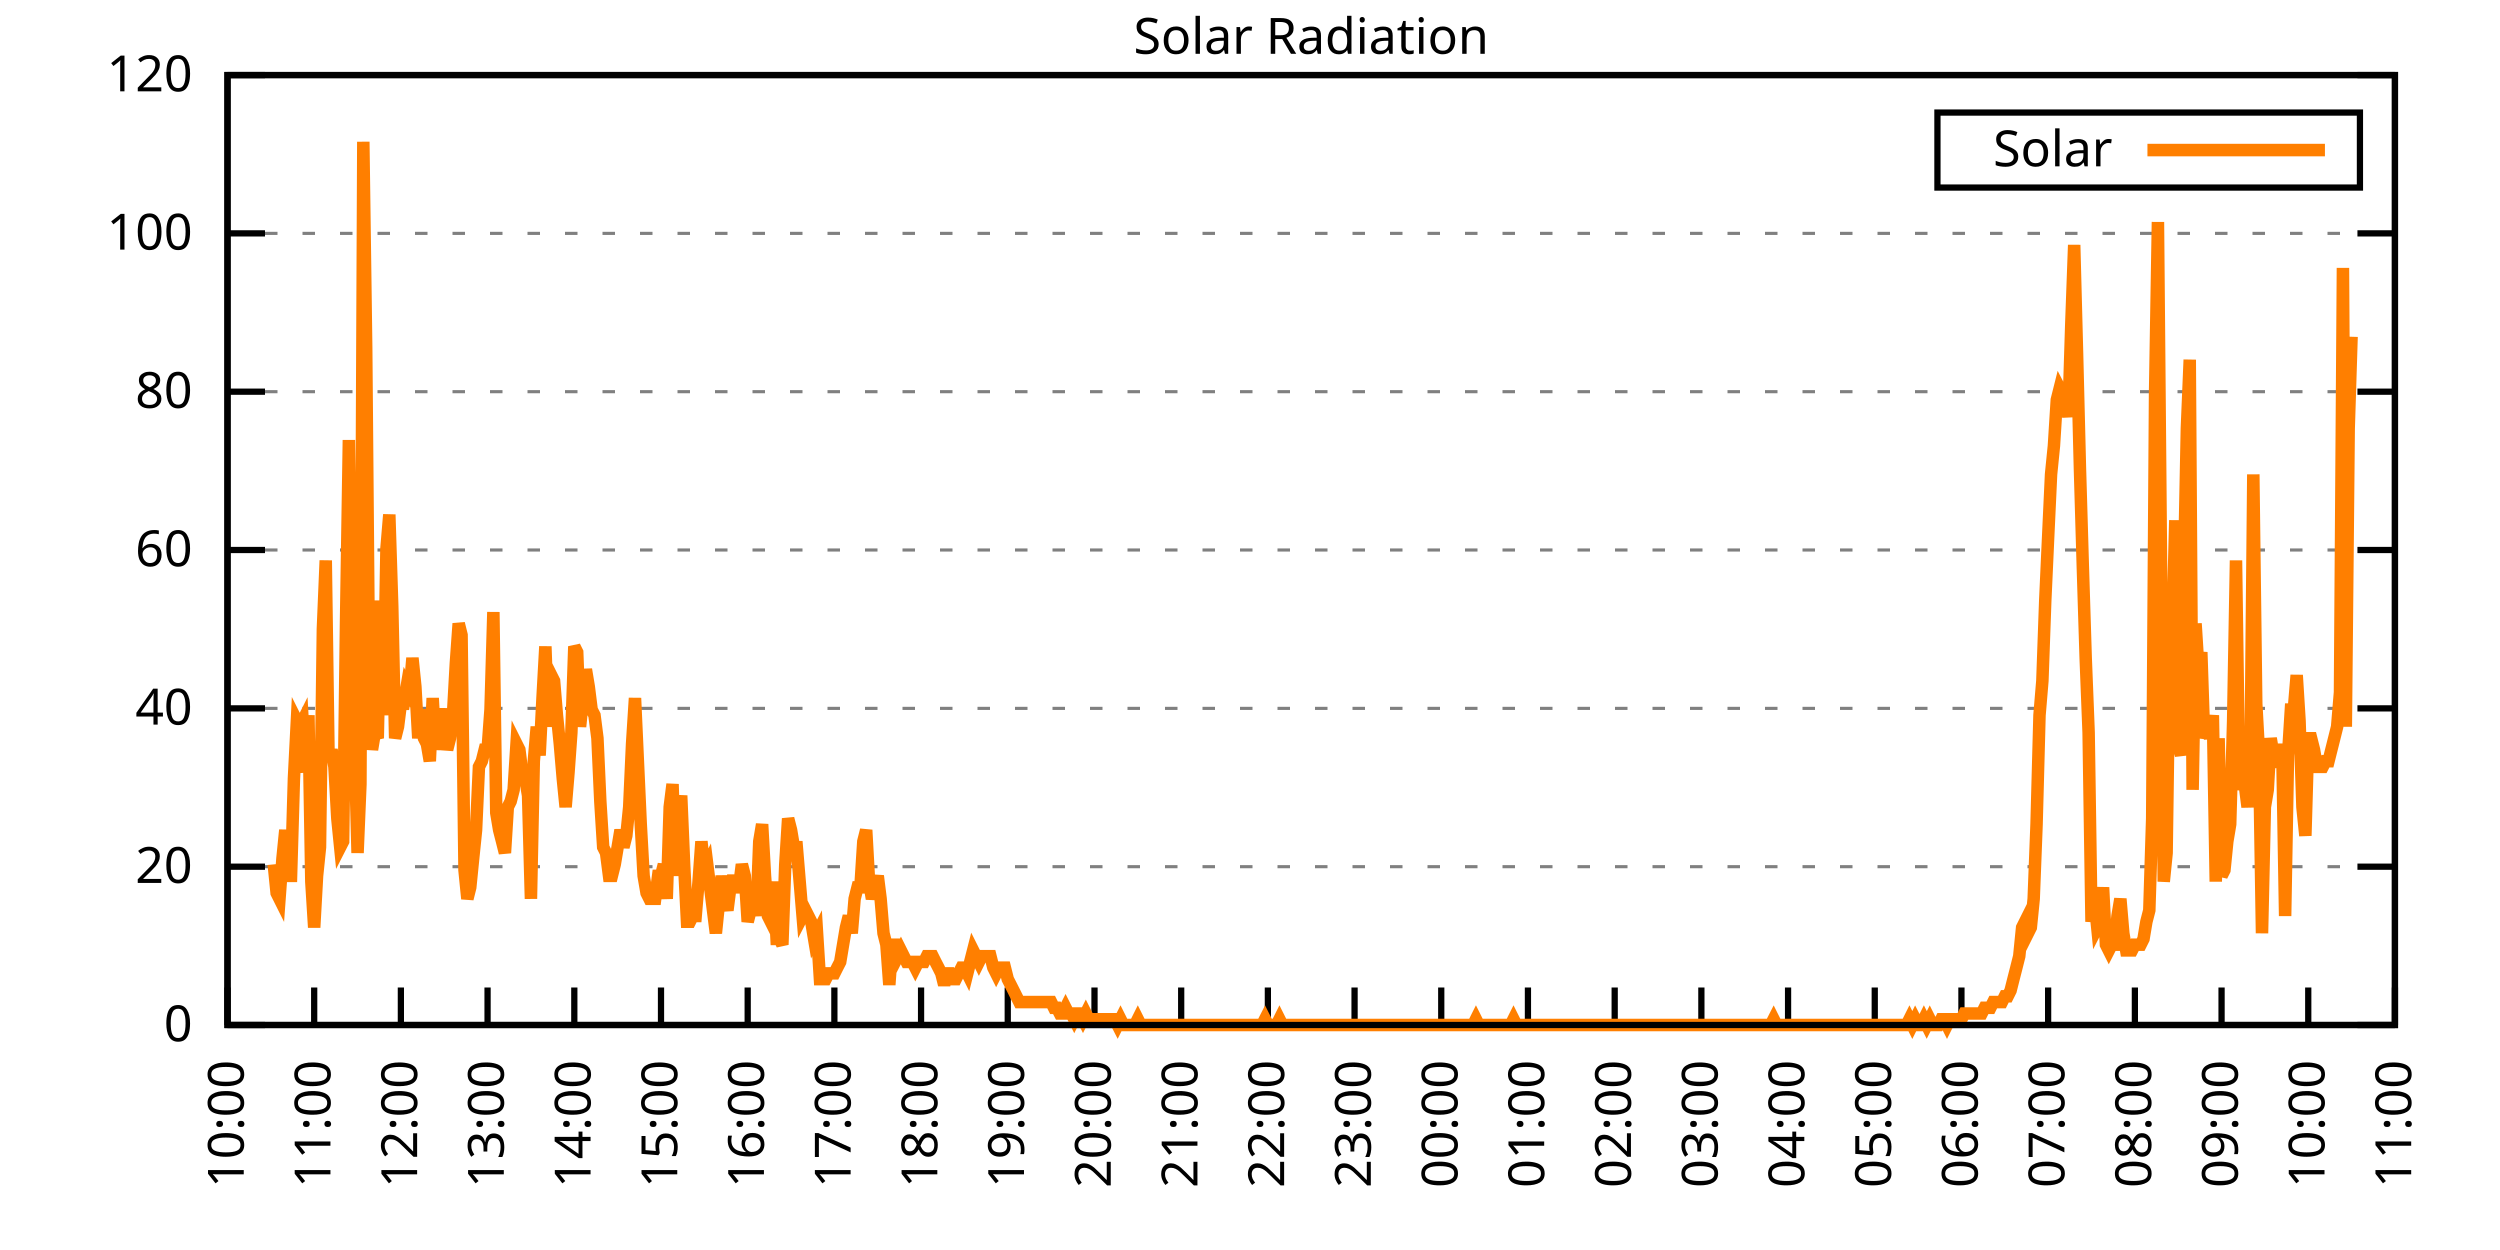
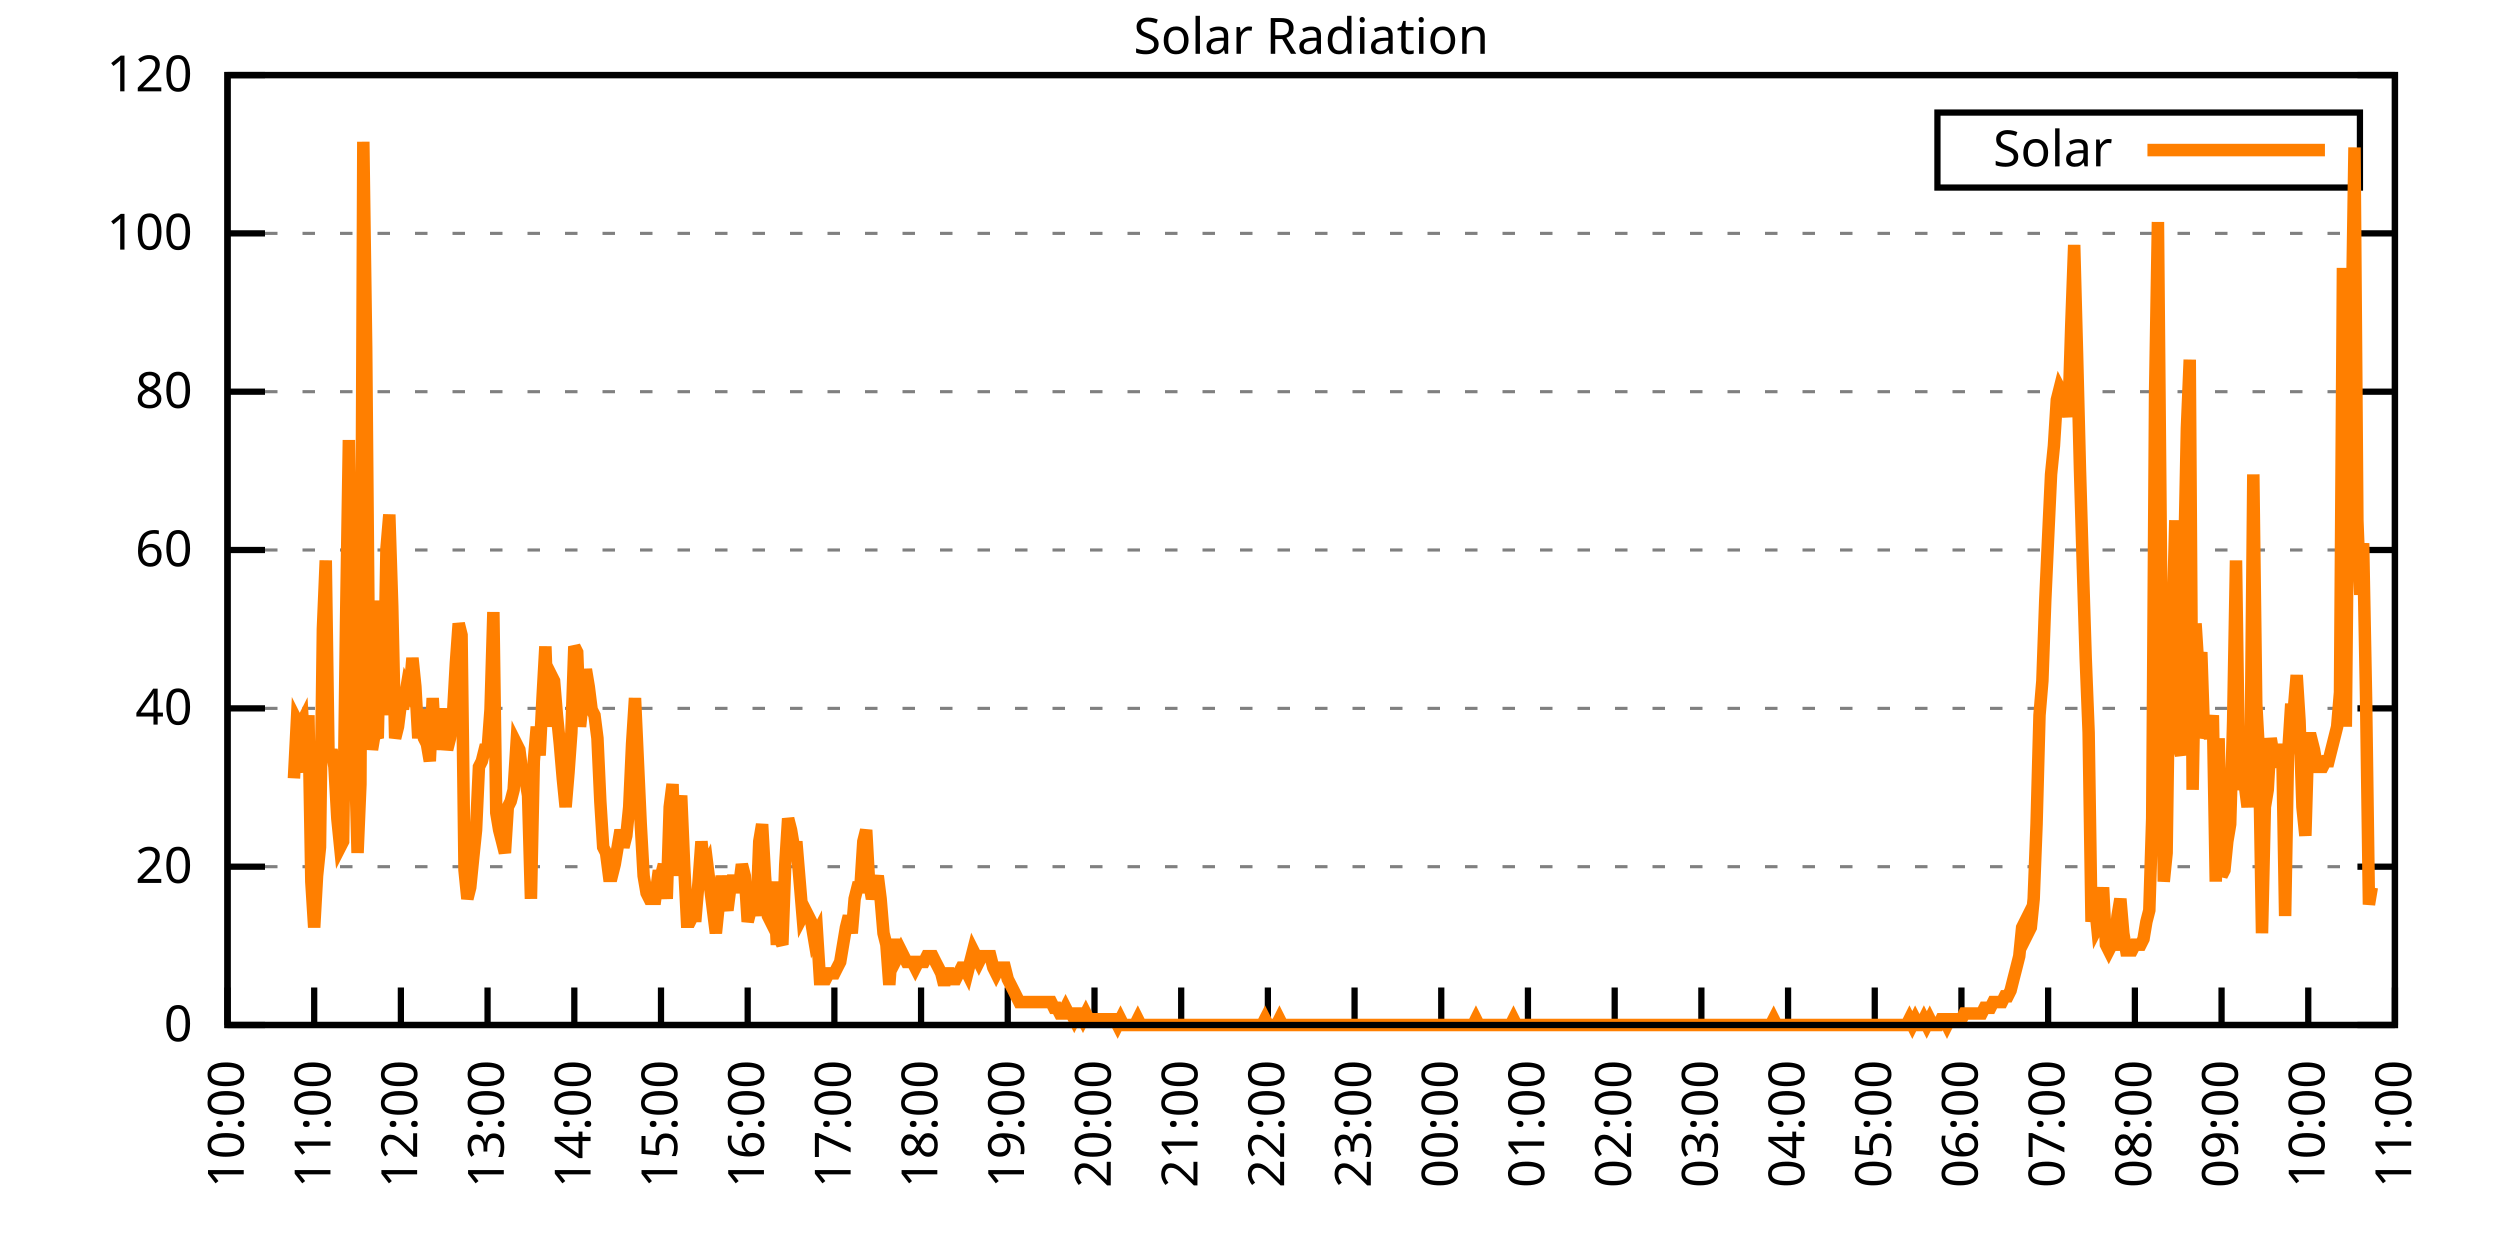
<svg xmlns="http://www.w3.org/2000/svg" xmlns:xlink="http://www.w3.org/1999/xlink" width="400" height="200" viewBox="0 0 400 200">
  <g id="gnuplot_canvas">
    <rect x="0" y="0" width="400" height="200" fill="none" />
    <defs>
      <circle id="gpDot" r="0.5" stroke-width="0.5" stroke="currentColor" />
      <path id="gpPt0" stroke-width="0.333" stroke="currentColor" d="M-1,0 h2 M0,-1 v2" />
      <path id="gpPt1" stroke-width="0.333" stroke="currentColor" d="M-1,-1 L1,1 M1,-1 L-1,1" />
      <path id="gpPt2" stroke-width="0.333" stroke="currentColor" d="M-1,0 L1,0 M0,-1 L0,1 M-1,-1 L1,1 M-1,1 L1,-1" />
      <rect id="gpPt3" stroke-width="0.333" stroke="currentColor" x="-1" y="-1" width="2" height="2" />
      <rect id="gpPt4" stroke-width="0.333" stroke="currentColor" fill="currentColor" x="-1" y="-1" width="2" height="2" />
      <circle id="gpPt5" stroke-width="0.333" stroke="currentColor" cx="0" cy="0" r="1" />
      <use xlink:href="#gpPt5" id="gpPt6" fill="currentColor" stroke="none" />
      <path id="gpPt7" stroke-width="0.333" stroke="currentColor" d="M0,-1.33 L-1.33,0.67 L1.33,0.67 z" />
      <use xlink:href="#gpPt7" id="gpPt8" fill="currentColor" stroke="none" />
      <use xlink:href="#gpPt7" id="gpPt9" stroke="currentColor" transform="rotate(180)" />
      <use xlink:href="#gpPt9" id="gpPt10" fill="currentColor" stroke="none" />
      <use xlink:href="#gpPt3" id="gpPt11" stroke="currentColor" transform="rotate(45)" />
      <use xlink:href="#gpPt11" id="gpPt12" fill="currentColor" stroke="none" />
      <path id="gpPt13" stroke-width="0.333" stroke="currentColor" d="M0,1.330 L1.265,0.411 L0.782,-1.067 L-0.782,-1.076 L-1.265,0.411 z" />
      <use xlink:href="#gpPt13" id="gpPt14" fill="currentColor" stroke="none" />
      <filter id="textbox" filterUnits="objectBoundingBox" x="0" y="0" height="1" width="1">
        <feFlood flood-color="white" flood-opacity="1" result="bgnd" />
        <feComposite in="SourceGraphic" in2="bgnd" operator="atop" />
      </filter>
      <filter id="greybox" filterUnits="objectBoundingBox" x="0" y="0" height="1" width="1">
        <feFlood flood-color="lightgrey" flood-opacity="1" result="grey" />
        <feComposite in="SourceGraphic" in2="grey" operator="atop" />
      </filter>
    </defs>
    <g fill="none" color="white" stroke="currentColor" stroke-width="1.00" stroke-linecap="butt" stroke-linejoin="miter">
</g>
    <g fill="none" color="black" stroke="currentColor" stroke-width="1.00" stroke-linecap="butt" stroke-linejoin="miter">
      <g stroke="none" shape-rendering="crispEdges">
        <polygon fill="rgb(255, 255, 255)" points="36.40,164.00 383.18,164.00 383.18,12.02 36.40,12.02 " />
      </g>
    </g>
    <g fill="none" color="black" stroke="currentColor" stroke-width="1.00" stroke-linecap="butt" stroke-linejoin="miter">
</g>
    <g fill="none" color="black" stroke="black" stroke-width="0.50" stroke-linecap="butt" stroke-linejoin="miter">
</g>
    <g fill="none" color="gray" stroke="currentColor" stroke-width="0.50" stroke-linecap="butt" stroke-linejoin="miter">
      <path stroke="gray" stroke-dasharray="2,4" class="gridline" d="M36.40,164.00 L383.19,164.00  " />
    </g>
    <g fill="none" color="gray" stroke="gray" stroke-width="1.00" stroke-linecap="butt" stroke-linejoin="miter">
</g>
    <g fill="none" color="black" stroke="currentColor" stroke-width="1.00" stroke-linecap="butt" stroke-linejoin="miter">
      <path stroke="black" d="M36.40,164.00 L42.40,164.00 M383.19,164.00 L377.19,164.00  " />
      <g transform="translate(30.80,166.60)" stroke="none" fill="black" font-family="Sans" font-size="8.00" text-anchor="end">
        <text>
          <tspan font-family="Sans"> 0</tspan>
        </text>
      </g>
    </g>
    <g fill="none" color="black" stroke="currentColor" stroke-width="1.00" stroke-linecap="butt" stroke-linejoin="miter">
</g>
    <g fill="none" color="black" stroke="black" stroke-width="0.50" stroke-linecap="butt" stroke-linejoin="miter">
</g>
    <g fill="none" color="gray" stroke="currentColor" stroke-width="0.50" stroke-linecap="butt" stroke-linejoin="miter">
      <path stroke="gray" stroke-dasharray="2,4" class="gridline" d="M36.40,138.67 L383.19,138.67  " />
    </g>
    <g fill="none" color="gray" stroke="gray" stroke-width="1.00" stroke-linecap="butt" stroke-linejoin="miter">
</g>
    <g fill="none" color="black" stroke="currentColor" stroke-width="1.00" stroke-linecap="butt" stroke-linejoin="miter">
      <path stroke="black" d="M36.40,138.67 L42.40,138.67 M383.19,138.67 L377.19,138.67  " />
      <g transform="translate(30.80,141.27)" stroke="none" fill="black" font-family="Sans" font-size="8.00" text-anchor="end">
        <text>
          <tspan font-family="Sans"> 20</tspan>
        </text>
      </g>
    </g>
    <g fill="none" color="black" stroke="currentColor" stroke-width="1.00" stroke-linecap="butt" stroke-linejoin="miter">
</g>
    <g fill="none" color="black" stroke="black" stroke-width="0.50" stroke-linecap="butt" stroke-linejoin="miter">
</g>
    <g fill="none" color="gray" stroke="currentColor" stroke-width="0.50" stroke-linecap="butt" stroke-linejoin="miter">
      <path stroke="gray" stroke-dasharray="2,4" class="gridline" d="M36.40,113.34 L383.19,113.34  " />
    </g>
    <g fill="none" color="gray" stroke="gray" stroke-width="1.00" stroke-linecap="butt" stroke-linejoin="miter">
</g>
    <g fill="none" color="black" stroke="currentColor" stroke-width="1.00" stroke-linecap="butt" stroke-linejoin="miter">
      <path stroke="black" d="M36.40,113.34 L42.40,113.34 M383.19,113.34 L377.19,113.34  " />
      <g transform="translate(30.80,115.94)" stroke="none" fill="black" font-family="Sans" font-size="8.00" text-anchor="end">
        <text>
          <tspan font-family="Sans"> 40</tspan>
        </text>
      </g>
    </g>
    <g fill="none" color="black" stroke="currentColor" stroke-width="1.00" stroke-linecap="butt" stroke-linejoin="miter">
</g>
    <g fill="none" color="black" stroke="black" stroke-width="0.50" stroke-linecap="butt" stroke-linejoin="miter">
</g>
    <g fill="none" color="gray" stroke="currentColor" stroke-width="0.50" stroke-linecap="butt" stroke-linejoin="miter">
      <path stroke="gray" stroke-dasharray="2,4" class="gridline" d="M36.40,88.00 L383.19,88.00  " />
    </g>
    <g fill="none" color="gray" stroke="gray" stroke-width="1.00" stroke-linecap="butt" stroke-linejoin="miter">
</g>
    <g fill="none" color="black" stroke="currentColor" stroke-width="1.00" stroke-linecap="butt" stroke-linejoin="miter">
      <path stroke="black" d="M36.40,88.00 L42.40,88.00 M383.19,88.00 L377.19,88.00  " />
      <g transform="translate(30.80,90.60)" stroke="none" fill="black" font-family="Sans" font-size="8.00" text-anchor="end">
        <text>
          <tspan font-family="Sans"> 60</tspan>
        </text>
      </g>
    </g>
    <g fill="none" color="black" stroke="currentColor" stroke-width="1.00" stroke-linecap="butt" stroke-linejoin="miter">
</g>
    <g fill="none" color="black" stroke="black" stroke-width="0.50" stroke-linecap="butt" stroke-linejoin="miter">
</g>
    <g fill="none" color="gray" stroke="currentColor" stroke-width="0.50" stroke-linecap="butt" stroke-linejoin="miter">
      <path stroke="gray" stroke-dasharray="2,4" class="gridline" d="M36.40,62.67 L383.19,62.67  " />
    </g>
    <g fill="none" color="gray" stroke="gray" stroke-width="1.00" stroke-linecap="butt" stroke-linejoin="miter">
</g>
    <g fill="none" color="black" stroke="currentColor" stroke-width="1.00" stroke-linecap="butt" stroke-linejoin="miter">
      <path stroke="black" d="M36.40,62.67 L42.40,62.67 M383.19,62.67 L377.19,62.67  " />
      <g transform="translate(30.80,65.27)" stroke="none" fill="black" font-family="Sans" font-size="8.00" text-anchor="end">
        <text>
          <tspan font-family="Sans"> 80</tspan>
        </text>
      </g>
    </g>
    <g fill="none" color="black" stroke="currentColor" stroke-width="1.00" stroke-linecap="butt" stroke-linejoin="miter">
</g>
    <g fill="none" color="black" stroke="black" stroke-width="0.50" stroke-linecap="butt" stroke-linejoin="miter">
</g>
    <g fill="none" color="gray" stroke="currentColor" stroke-width="0.50" stroke-linecap="butt" stroke-linejoin="miter">
      <path stroke="gray" stroke-dasharray="2,4" class="gridline" d="M36.40,37.34 L383.19,37.34  " />
    </g>
    <g fill="none" color="gray" stroke="gray" stroke-width="1.00" stroke-linecap="butt" stroke-linejoin="miter">
</g>
    <g fill="none" color="black" stroke="currentColor" stroke-width="1.00" stroke-linecap="butt" stroke-linejoin="miter">
      <path stroke="black" d="M36.40,37.34 L42.40,37.34 M383.19,37.34 L377.19,37.34  " />
      <g transform="translate(30.80,39.94)" stroke="none" fill="black" font-family="Sans" font-size="8.00" text-anchor="end">
        <text>
          <tspan font-family="Sans"> 100</tspan>
        </text>
      </g>
    </g>
    <g fill="none" color="black" stroke="currentColor" stroke-width="1.00" stroke-linecap="butt" stroke-linejoin="miter">
</g>
    <g fill="none" color="black" stroke="black" stroke-width="0.50" stroke-linecap="butt" stroke-linejoin="miter">
</g>
    <g fill="none" color="gray" stroke="currentColor" stroke-width="0.50" stroke-linecap="butt" stroke-linejoin="miter">
      <path stroke="gray" stroke-dasharray="2,4" class="gridline" d="M36.40,12.01 L383.19,12.01  " />
    </g>
    <g fill="none" color="gray" stroke="gray" stroke-width="1.00" stroke-linecap="butt" stroke-linejoin="miter">
</g>
    <g fill="none" color="black" stroke="currentColor" stroke-width="1.00" stroke-linecap="butt" stroke-linejoin="miter">
      <path stroke="black" d="M36.40,12.01 L42.40,12.01 M383.19,12.01 L377.19,12.01  " />
      <g transform="translate(30.80,14.61)" stroke="none" fill="black" font-family="Sans" font-size="8.00" text-anchor="end">
        <text>
          <tspan font-family="Sans"> 120</tspan>
        </text>
      </g>
    </g>
    <g fill="none" color="black" stroke="currentColor" stroke-width="1.00" stroke-linecap="butt" stroke-linejoin="miter">
      <path stroke="black" d="M36.40,164.00 L36.40,158.00  " />
      <g transform="translate(39.00,169.60) rotate(270.00)" stroke="none" fill="black" font-family="Sans" font-size="8.00" text-anchor="end">
        <text>
          <tspan font-family="Sans">10:00</tspan>
        </text>
      </g>
    </g>
    <g fill="none" color="black" stroke="currentColor" stroke-width="1.00" stroke-linecap="butt" stroke-linejoin="miter">
      <path stroke="black" d="M50.27,164.00 L50.27,158.00  " />
      <g transform="translate(52.87,169.60) rotate(270.00)" stroke="none" fill="black" font-family="Sans" font-size="8.00" text-anchor="end">
        <text>
          <tspan font-family="Sans">11:00</tspan>
        </text>
      </g>
    </g>
    <g fill="none" color="black" stroke="currentColor" stroke-width="1.00" stroke-linecap="butt" stroke-linejoin="miter">
      <path stroke="black" d="M64.14,164.00 L64.14,158.00  " />
      <g transform="translate(66.74,169.60) rotate(270.00)" stroke="none" fill="black" font-family="Sans" font-size="8.00" text-anchor="end">
        <text>
          <tspan font-family="Sans">12:00</tspan>
        </text>
      </g>
    </g>
    <g fill="none" color="black" stroke="currentColor" stroke-width="1.00" stroke-linecap="butt" stroke-linejoin="miter">
      <path stroke="black" d="M78.01,164.00 L78.01,158.00  " />
      <g transform="translate(80.61,169.60) rotate(270.00)" stroke="none" fill="black" font-family="Sans" font-size="8.00" text-anchor="end">
        <text>
          <tspan font-family="Sans">13:00</tspan>
        </text>
      </g>
    </g>
    <g fill="none" color="black" stroke="currentColor" stroke-width="1.00" stroke-linecap="butt" stroke-linejoin="miter">
      <path stroke="black" d="M91.89,164.00 L91.89,158.00  " />
      <g transform="translate(94.49,169.60) rotate(270.00)" stroke="none" fill="black" font-family="Sans" font-size="8.00" text-anchor="end">
        <text>
          <tspan font-family="Sans">14:00</tspan>
        </text>
      </g>
    </g>
    <g fill="none" color="black" stroke="currentColor" stroke-width="1.00" stroke-linecap="butt" stroke-linejoin="miter">
      <path stroke="black" d="M105.76,164.00 L105.76,158.00  " />
      <g transform="translate(108.36,169.60) rotate(270.00)" stroke="none" fill="black" font-family="Sans" font-size="8.00" text-anchor="end">
        <text>
          <tspan font-family="Sans">15:00</tspan>
        </text>
      </g>
    </g>
    <g fill="none" color="black" stroke="currentColor" stroke-width="1.00" stroke-linecap="butt" stroke-linejoin="miter">
      <path stroke="black" d="M119.63,164.00 L119.63,158.00  " />
      <g transform="translate(122.23,169.60) rotate(270.00)" stroke="none" fill="black" font-family="Sans" font-size="8.00" text-anchor="end">
        <text>
          <tspan font-family="Sans">16:00</tspan>
        </text>
      </g>
    </g>
    <g fill="none" color="black" stroke="currentColor" stroke-width="1.00" stroke-linecap="butt" stroke-linejoin="miter">
      <path stroke="black" d="M133.50,164.00 L133.50,158.00  " />
      <g transform="translate(136.10,169.60) rotate(270.00)" stroke="none" fill="black" font-family="Sans" font-size="8.00" text-anchor="end">
        <text>
          <tspan font-family="Sans">17:00</tspan>
        </text>
      </g>
    </g>
    <g fill="none" color="black" stroke="currentColor" stroke-width="1.00" stroke-linecap="butt" stroke-linejoin="miter">
      <path stroke="black" d="M147.37,164.00 L147.37,158.00  " />
      <g transform="translate(149.97,169.60) rotate(270.00)" stroke="none" fill="black" font-family="Sans" font-size="8.00" text-anchor="end">
        <text>
          <tspan font-family="Sans">18:00</tspan>
        </text>
      </g>
    </g>
    <g fill="none" color="black" stroke="currentColor" stroke-width="1.00" stroke-linecap="butt" stroke-linejoin="miter">
      <path stroke="black" d="M161.24,164.00 L161.24,158.00  " />
      <g transform="translate(163.84,169.60) rotate(270.00)" stroke="none" fill="black" font-family="Sans" font-size="8.00" text-anchor="end">
        <text>
          <tspan font-family="Sans">19:00</tspan>
        </text>
      </g>
    </g>
    <g fill="none" color="black" stroke="currentColor" stroke-width="1.00" stroke-linecap="butt" stroke-linejoin="miter">
      <path stroke="black" d="M175.12,164.00 L175.12,158.00  " />
      <g transform="translate(177.72,169.60) rotate(270.00)" stroke="none" fill="black" font-family="Sans" font-size="8.00" text-anchor="end">
        <text>
          <tspan font-family="Sans">20:00</tspan>
        </text>
      </g>
    </g>
    <g fill="none" color="black" stroke="currentColor" stroke-width="1.00" stroke-linecap="butt" stroke-linejoin="miter">
      <path stroke="black" d="M188.99,164.00 L188.99,158.00  " />
      <g transform="translate(191.59,169.60) rotate(270.00)" stroke="none" fill="black" font-family="Sans" font-size="8.00" text-anchor="end">
        <text>
          <tspan font-family="Sans">21:00</tspan>
        </text>
      </g>
    </g>
    <g fill="none" color="black" stroke="currentColor" stroke-width="1.00" stroke-linecap="butt" stroke-linejoin="miter">
      <path stroke="black" d="M202.86,164.00 L202.86,158.00  " />
      <g transform="translate(205.46,169.60) rotate(270.00)" stroke="none" fill="black" font-family="Sans" font-size="8.00" text-anchor="end">
        <text>
          <tspan font-family="Sans">22:00</tspan>
        </text>
      </g>
    </g>
    <g fill="none" color="black" stroke="currentColor" stroke-width="1.00" stroke-linecap="butt" stroke-linejoin="miter">
      <path stroke="black" d="M216.73,164.00 L216.73,158.00  " />
      <g transform="translate(219.33,169.60) rotate(270.00)" stroke="none" fill="black" font-family="Sans" font-size="8.00" text-anchor="end">
        <text>
          <tspan font-family="Sans">23:00</tspan>
        </text>
      </g>
    </g>
    <g fill="none" color="black" stroke="currentColor" stroke-width="1.00" stroke-linecap="butt" stroke-linejoin="miter">
      <path stroke="black" d="M230.60,164.00 L230.60,158.00  " />
      <g transform="translate(233.20,169.60) rotate(270.00)" stroke="none" fill="black" font-family="Sans" font-size="8.00" text-anchor="end">
        <text>
          <tspan font-family="Sans">00:00</tspan>
        </text>
      </g>
    </g>
    <g fill="none" color="black" stroke="currentColor" stroke-width="1.00" stroke-linecap="butt" stroke-linejoin="miter">
      <path stroke="black" d="M244.47,164.00 L244.47,158.00  " />
      <g transform="translate(247.07,169.60) rotate(270.00)" stroke="none" fill="black" font-family="Sans" font-size="8.00" text-anchor="end">
        <text>
          <tspan font-family="Sans">01:00</tspan>
        </text>
      </g>
    </g>
    <g fill="none" color="black" stroke="currentColor" stroke-width="1.00" stroke-linecap="butt" stroke-linejoin="miter">
      <path stroke="black" d="M258.35,164.00 L258.35,158.00  " />
      <g transform="translate(260.95,169.60) rotate(270.00)" stroke="none" fill="black" font-family="Sans" font-size="8.00" text-anchor="end">
        <text>
          <tspan font-family="Sans">02:00</tspan>
        </text>
      </g>
    </g>
    <g fill="none" color="black" stroke="currentColor" stroke-width="1.00" stroke-linecap="butt" stroke-linejoin="miter">
      <path stroke="black" d="M272.22,164.00 L272.22,158.00  " />
      <g transform="translate(274.82,169.60) rotate(270.00)" stroke="none" fill="black" font-family="Sans" font-size="8.00" text-anchor="end">
        <text>
          <tspan font-family="Sans">03:00</tspan>
        </text>
      </g>
    </g>
    <g fill="none" color="black" stroke="currentColor" stroke-width="1.00" stroke-linecap="butt" stroke-linejoin="miter">
      <path stroke="black" d="M286.09,164.00 L286.09,158.00  " />
      <g transform="translate(288.69,169.60) rotate(270.00)" stroke="none" fill="black" font-family="Sans" font-size="8.00" text-anchor="end">
        <text>
          <tspan font-family="Sans">04:00</tspan>
        </text>
      </g>
    </g>
    <g fill="none" color="black" stroke="currentColor" stroke-width="1.00" stroke-linecap="butt" stroke-linejoin="miter">
      <path stroke="black" d="M299.96,164.00 L299.96,158.00  " />
      <g transform="translate(302.56,169.60) rotate(270.00)" stroke="none" fill="black" font-family="Sans" font-size="8.00" text-anchor="end">
        <text>
          <tspan font-family="Sans">05:00</tspan>
        </text>
      </g>
    </g>
    <g fill="none" color="black" stroke="currentColor" stroke-width="1.00" stroke-linecap="butt" stroke-linejoin="miter">
      <path stroke="black" d="M313.83,164.00 L313.83,158.00  " />
      <g transform="translate(316.43,169.60) rotate(270.00)" stroke="none" fill="black" font-family="Sans" font-size="8.00" text-anchor="end">
        <text>
          <tspan font-family="Sans">06:00</tspan>
        </text>
      </g>
    </g>
    <g fill="none" color="black" stroke="currentColor" stroke-width="1.00" stroke-linecap="butt" stroke-linejoin="miter">
      <path stroke="black" d="M327.70,164.00 L327.70,158.00  " />
      <g transform="translate(330.30,169.60) rotate(270.00)" stroke="none" fill="black" font-family="Sans" font-size="8.00" text-anchor="end">
        <text>
          <tspan font-family="Sans">07:00</tspan>
        </text>
      </g>
    </g>
    <g fill="none" color="black" stroke="currentColor" stroke-width="1.00" stroke-linecap="butt" stroke-linejoin="miter">
      <path stroke="black" d="M341.58,164.00 L341.58,158.00  " />
      <g transform="translate(344.18,169.60) rotate(270.00)" stroke="none" fill="black" font-family="Sans" font-size="8.00" text-anchor="end">
        <text>
          <tspan font-family="Sans">08:00</tspan>
        </text>
      </g>
    </g>
    <g fill="none" color="black" stroke="currentColor" stroke-width="1.00" stroke-linecap="butt" stroke-linejoin="miter">
      <path stroke="black" d="M355.45,164.00 L355.45,158.00  " />
      <g transform="translate(358.05,169.60) rotate(270.00)" stroke="none" fill="black" font-family="Sans" font-size="8.00" text-anchor="end">
        <text>
          <tspan font-family="Sans">09:00</tspan>
        </text>
      </g>
    </g>
    <g fill="none" color="black" stroke="currentColor" stroke-width="1.00" stroke-linecap="butt" stroke-linejoin="miter">
      <path stroke="black" d="M369.32,164.00 L369.32,158.00  " />
      <g transform="translate(371.92,169.60) rotate(270.00)" stroke="none" fill="black" font-family="Sans" font-size="8.00" text-anchor="end">
        <text>
          <tspan font-family="Sans">10:00</tspan>
        </text>
      </g>
    </g>
    <g fill="none" color="black" stroke="currentColor" stroke-width="1.00" stroke-linecap="butt" stroke-linejoin="miter">
      <path stroke="black" d="M383.19,164.00 L383.19,158.00  " />
      <g transform="translate(385.79,169.60) rotate(270.00)" stroke="none" fill="black" font-family="Sans" font-size="8.00" text-anchor="end">
        <text>
          <tspan font-family="Sans">11:00</tspan>
        </text>
      </g>
    </g>
    <g fill="none" color="black" stroke="currentColor" stroke-width="1.00" stroke-linecap="butt" stroke-linejoin="miter">
</g>
    <g fill="none" color="black" stroke="currentColor" stroke-width="1.00" stroke-linecap="butt" stroke-linejoin="miter">
      <path stroke="black" d="M36.40,12.01 L36.40,164.00 L383.19,164.00 L383.19,12.01 L36.40,12.01 Z  " />
    </g>
    <g fill="none" color="black" stroke="currentColor" stroke-width="1.00" stroke-linecap="butt" stroke-linejoin="miter">
</g>
    <g fill="none" color="black" stroke="currentColor" stroke-width="1.00" stroke-linecap="butt" stroke-linejoin="miter">
      <path stroke="black" d="M309.99,30.01 L309.99,18.01 L377.59,18.01 L377.59,30.01 L309.99,30.01 Z  " />
    </g>
    <g id="Solar_Radiation_plot_1">
      <g fill="none" color="white" stroke="black" stroke-width="2.00" stroke-linecap="butt" stroke-linejoin="miter">
</g>
      <g fill="none" color="black" stroke="currentColor" stroke-width="2.00" stroke-linecap="butt" stroke-linejoin="miter">
        <g transform="translate(337.99,26.61)" stroke="none" fill="black" font-family="Sans" font-size="8.00" text-anchor="end">
          <text>
            <tspan font-family="Sans">Solar</tspan>
          </text>
        </g>
      </g>
      <g fill="none" color="black" stroke="currentColor" stroke-width="2.00" stroke-linecap="butt" stroke-linejoin="miter">
-         <path stroke="rgb(255, 127,   0)" d="M343.59,24.01 L371.99,24.01 M43.80,138.30 L44.26,142.89 L44.72,143.81 L45.19,137.39 L45.65,132.80 L46.11,140.14   L46.57,140.14 L47.03,124.54 L47.50,115.36 L47.96,116.28 L48.42,115.36 L48.88,123.62 L49.35,114.44 L49.81,141.06   L50.27,148.40 L50.73,140.14 L51.20,135.55 L51.66,100.68 L52.12,89.67 L52.58,121.79 L53.05,119.95 L53.51,122.70   L53.97,130.96 L54.43,135.55 L54.90,134.63 L55.36,99.76 L55.82,70.40 L56.28,103.43 L56.75,119.03 L57.21,136.47   L57.67,125.46 L58.13,22.68 L58.59,55.71 L59.06,109.86 L59.52,119.95 L59.98,117.20 L60.44,118.12 L60.91,96.09   L61.37,114.44 L61.83,87.83 L62.29,82.33 L62.76,97.01 L63.22,118.12 L63.68,116.28 L64.14,112.61 L64.61,112.61   L65.07,109.86 L65.53,110.77 L65.99,105.27 L66.46,109.86 L66.92,118.12 L67.38,113.53 L67.84,118.12 L68.30,119.03   L68.77,121.79 L69.23,111.69 L69.69,119.95 L70.15,115.36 L70.62,113.53 L71.08,115.36 L71.54,119.95 L72.00,118.12   L72.47,114.44 L72.93,106.19 L73.39,99.76 L73.85,101.60 L74.32,139.22 L74.78,143.81 L75.24,141.98 L75.70,137.39   L76.17,132.80 L76.63,122.70 L77.09,121.79 L77.55,119.95 L78.01,119.95 L78.48,113.53 L78.94,97.93 L79.40,130.05   L79.86,132.80 L80.33,134.63 L80.79,136.47 L81.25,129.13 L81.71,128.21 L82.18,126.37 L82.64,119.03 L83.10,119.95   L83.56,123.62 L84.03,124.54 L84.49,127.29 L84.95,143.81 L85.41,121.79 L85.88,116.28 L86.34,120.87 L86.80,111.69   L87.26,103.43 L87.72,116.28 L88.19,108.02 L88.65,108.94 L89.11,114.44 L89.57,119.03 L90.04,124.54 L90.50,129.13   L90.96,123.62 L91.42,117.20 L91.89,103.43 L92.35,104.35 L92.81,116.28 L93.27,111.69 L93.74,107.10 L94.20,109.86   L94.66,113.53 L95.12,114.44 L95.59,118.12 L96.05,128.21 L96.51,135.55 L96.97,136.47 L97.44,140.14 L97.90,140.14   L98.36,138.30 L98.82,135.55 L99.28,132.80 L99.75,135.55 L100.21,133.72 L100.67,129.13 L101.13,119.03 L101.60,111.69   L102.06,121.79 L102.52,131.88 L102.98,140.14 L103.45,142.89 L103.91,143.81 L104.37,143.81 L104.83,143.81 L105.30,140.14   L105.76,140.14 L106.22,138.30 L106.68,143.81 L107.15,129.13 L107.61,125.46 L108.07,140.14 L108.53,130.96 L108.99,127.29   L109.46,138.30 L109.92,147.48 L110.38,147.48 L110.84,146.56 L111.31,146.56 L111.77,141.06 L112.23,134.63 L112.69,139.22   L113.16,138.30 L113.62,141.98 L114.08,145.65 L114.54,149.32 L115.01,144.73 L115.47,140.14 L115.93,143.81 L116.39,145.65   L116.86,141.98 L117.32,140.14 L117.78,141.98 L118.24,141.98 L118.70,138.30 L119.17,140.14 L119.63,147.48 L120.09,145.65   L120.55,141.98 L121.02,146.56 L121.48,134.63 L121.94,131.88 L122.40,140.14 L122.87,146.56 L123.33,147.48 L123.79,141.06   L124.25,150.23 L124.72,150.23 L125.18,151.15 L125.64,138.30 L126.10,130.96 L126.57,132.80 L127.03,135.55 L127.49,135.55   L127.95,141.06 L128.41,146.56 L128.88,145.65 L129.34,146.56 L129.80,147.48 L130.26,150.23 L130.73,149.32 L131.19,156.66   L131.65,156.66 L132.11,156.66 L132.58,155.74 L133.04,155.74 L133.50,155.74 L133.96,154.82 L134.43,153.91 L134.89,151.15   L135.35,148.40 L135.81,146.56 L136.28,149.32 L136.74,143.81 L137.20,141.98 L137.66,141.98 L138.13,134.63 L138.59,132.80   L139.05,141.06 L139.51,143.81 L139.97,141.98 L140.44,140.14 L140.90,143.81 L141.36,149.32 L141.82,151.15 L142.29,157.58   L142.75,151.15 L143.21,151.15 L143.67,152.99 L144.14,152.07 L144.60,152.99 L145.06,153.91 L145.52,153.91 L145.99,153.91   L146.45,154.82 L146.91,153.91 L147.37,153.91 L147.84,153.91 L148.30,152.99 L148.76,152.99 L149.22,152.99 L149.68,153.91   L150.15,154.82 L150.61,155.74 L151.07,157.58 L151.53,155.74 L152.00,155.74 L152.46,156.66 L152.92,156.66 L153.38,155.74   L153.85,154.82 L154.31,154.82 L154.77,155.74 L155.23,153.91 L155.70,152.07 L156.16,152.99 L156.62,153.91 L157.08,152.99   L157.55,152.99 L158.01,152.99 L158.47,152.99 L158.93,154.82 L159.39,155.74 L159.86,154.82 L160.32,154.82 L160.78,154.82   L161.24,156.66 L161.71,157.58 L162.17,158.49 L162.63,159.41 L163.09,160.33 L163.56,160.33 L164.02,160.33 L164.48,160.33   L164.94,160.33 L165.41,160.33 L165.87,160.33 L166.33,160.33 L166.79,160.33 L167.26,160.33 L167.72,160.33 L168.18,160.33   L168.64,161.25 L169.10,161.25 L169.57,162.16 L170.03,162.16 L170.49,161.25 L170.95,162.16 L171.42,162.16 L171.88,163.08   L172.34,162.16 L172.80,162.16 L173.27,163.08 L173.73,162.16 L174.19,163.08 L174.65,163.08 L175.12,163.08 L175.58,163.08   L176.04,163.08 L176.50,163.08 L176.97,163.08 L177.43,163.08 L177.89,163.08 L178.35,163.08 L178.82,164.00 L179.28,163.08   L179.74,164.00 L180.20,164.00 L180.66,164.00 L181.13,164.00 L181.59,164.00 L182.05,163.08 L182.51,164.00 L182.98,164.00   L183.44,164.00 L183.90,164.00 L184.36,164.00 L184.83,164.00 L185.29,164.00 L185.75,164.00 L186.21,164.00 L186.68,164.00   L187.14,164.00 L187.60,164.00 L188.06,164.00 L188.53,164.00 L188.99,164.00 L189.45,164.00 L189.91,164.00 L190.37,164.00   L190.84,164.00 L191.30,164.00 L191.76,164.00 L192.22,164.00 L192.69,164.00 L193.15,164.00 L193.61,164.00 L194.07,164.00   L194.54,164.00 L195.00,164.00 L195.46,164.00 L195.92,164.00 L196.39,164.00 L196.85,164.00 L197.31,164.00 L197.77,164.00   L198.24,164.00 L198.70,164.00 L199.16,164.00 L199.62,164.00 L200.08,164.00 L200.55,164.00 L201.01,164.00 L201.47,164.00   L201.93,164.00 L202.40,163.08 L202.86,164.00 L203.32,164.00 L203.78,164.00 L204.25,164.00 L204.71,163.08 L205.17,164.00   L205.63,164.00 L206.10,164.00 L206.56,164.00 L207.02,164.00 L207.48,164.00 L207.95,164.00 L208.41,164.00 L208.87,164.00   L209.33,164.00 L209.80,164.00 L210.26,164.00 L210.72,164.00 L211.18,164.00 L211.64,164.00 L212.11,164.00 L212.57,164.00   L213.03,164.00 L213.49,164.00 L213.96,164.00 L214.42,164.00 L214.88,164.00 L215.34,164.00 L215.81,164.00 L216.27,164.00   L216.73,164.00 L217.19,164.00 L217.66,164.00 L218.12,164.00 L218.58,164.00 L219.04,164.00 L219.51,164.00 L219.97,164.00   L220.43,164.00 L220.89,164.00 L221.35,164.00 L221.82,164.00 L222.28,164.00 L222.74,164.00 L223.20,164.00 L223.67,164.00   L224.13,164.00 L224.59,164.00 L225.05,164.00 L225.52,164.00 L225.98,164.00 L226.44,164.00 L226.90,164.00 L227.37,164.00   L227.83,164.00 L228.29,164.00 L228.75,164.00 L229.22,164.00 L229.68,164.00 L230.14,164.00 L230.60,164.00 L231.06,164.00   L231.53,164.00 L231.99,164.00 L232.45,164.00 L232.91,164.00 L233.38,164.00 L233.84,164.00 L234.30,164.00 L234.76,164.00   L235.23,164.00 L235.69,164.00 L236.15,163.08 L236.61,164.00 L237.08,164.00 L237.54,164.00 L238.00,164.00 L238.46,164.00   L238.93,164.00 L239.39,164.00 L239.85,164.00 L240.31,164.00 L240.77,164.00 L241.24,164.00 L241.70,164.00 L242.16,163.08   L242.62,164.00 L243.09,164.00 L243.55,164.00 L244.01,164.00 L244.47,164.00 L244.94,164.00 L245.40,164.00 L245.86,164.00   L246.32,164.00 L246.79,164.00 L247.25,164.00 L247.71,164.00 L248.17,164.00 L248.64,164.00 L249.10,164.00 L249.56,164.00   L250.02,164.00 L250.49,164.00 L250.95,164.00 L251.41,164.00 L251.87,164.00 L252.33,164.00 L252.80,164.00 L253.26,164.00   L253.72,164.00 L254.18,164.00 L254.65,164.00 L255.11,164.00 L255.57,164.00 L256.03,164.00 L256.50,164.00 L256.96,164.00   L257.42,164.00 L257.88,164.00 L258.35,164.00 L258.81,164.00 L259.27,164.00 L259.73,164.00 L260.20,164.00 L260.66,164.00   L261.12,164.00 L261.58,164.00 L262.04,164.00 L262.51,164.00 L262.97,164.00 L263.43,164.00 L263.89,164.00 L264.36,164.00   L264.82,164.00 L265.28,164.00 L265.74,164.00 L266.21,164.00 L266.67,164.00 L267.13,164.00 L267.59,164.00 L268.06,164.00   L268.52,164.00 L268.98,164.00 L269.44,164.00 L269.91,164.00 L270.37,164.00 L270.83,164.00 L271.29,164.00 L271.75,164.00   L272.22,164.00 L272.68,164.00 L273.14,164.00 L273.60,164.00 L274.07,164.00 L274.53,164.00 L274.99,164.00 L275.45,164.00   L275.92,164.00 L276.38,164.00 L276.84,164.00 L277.30,164.00 L277.77,164.00 L278.23,164.00 L278.69,164.00 L279.15,164.00   L279.62,164.00 L280.08,164.00 L280.54,164.00 L281.00,164.00 L281.46,164.00 L281.93,164.00 L282.39,164.00 L282.85,164.00   L283.31,164.00 L283.78,163.08 L284.24,164.00 L284.70,164.00 L285.16,164.00 L285.63,164.00 L286.09,164.00 L286.55,164.00   L287.01,164.00 L287.48,164.00 L287.94,164.00 L288.40,164.00 L288.86,164.00 L289.33,164.00 L289.79,164.00 L290.25,164.00   L290.71,164.00 L291.18,164.00 L291.64,164.00 L292.10,164.00 L292.56,164.00 L293.02,164.00 L293.49,164.00 L293.95,164.00   L294.41,164.00 L294.87,164.00 L295.34,164.00 L295.80,164.00 L296.26,164.00 L296.72,164.00 L297.19,164.00 L297.65,164.00   L298.11,164.00 L298.57,164.00 L299.04,164.00 L299.50,164.00 L299.96,164.00 L300.42,164.00 L300.89,164.00 L301.35,164.00   L301.81,164.00 L302.27,164.00 L302.73,164.00 L303.20,164.00 L303.66,164.00 L304.12,164.00 L304.58,164.00 L305.05,164.00   L305.51,163.08 L305.97,164.00 L306.43,163.08 L306.90,164.00 L307.36,164.00 L307.82,163.08 L308.28,164.00 L308.75,163.08   L309.21,164.00 L309.67,164.00 L310.13,164.00 L310.60,163.08 L311.06,163.08 L311.52,164.00 L311.98,163.08 L312.44,163.08   L312.91,163.08 L313.37,163.08 L313.83,163.08 L314.29,162.16 L314.76,162.16 L315.22,162.16 L315.68,162.16 L316.14,162.16   L316.61,162.16 L317.07,162.16 L317.53,161.25 L317.99,161.25 L318.46,161.25 L318.92,160.33 L319.38,160.33 L319.84,160.33   L320.31,160.33 L320.77,159.41 L321.23,159.41 L321.69,158.49 L322.15,156.66 L322.62,154.82 L323.08,152.99 L323.54,148.40   L324.00,147.48 L324.47,149.32 L324.93,148.40 L325.39,143.81 L325.85,131.88 L326.32,114.44 L326.78,108.94 L327.24,96.09   L327.70,86.00 L328.17,75.90 L328.63,71.31 L329.09,63.97 L329.55,62.14 L330.02,63.05 L330.48,63.05 L330.94,66.73   L331.40,52.04 L331.87,39.19 L332.33,56.63 L332.79,74.98 L333.25,90.59 L333.71,105.27 L334.18,117.20 L334.64,147.48   L335.10,143.81 L335.56,148.40 L336.03,147.48 L336.49,141.98 L336.95,151.15 L337.41,152.07 L337.88,151.15 L338.34,151.15   L338.80,146.56 L339.26,143.81 L339.73,149.32 L340.19,152.07 L340.65,152.07 L341.11,152.07 L341.58,151.15 L342.04,151.15   L342.50,151.15 L342.96,150.23 L343.42,147.48 L343.89,145.65 L344.35,130.96 L344.81,63.05 L345.27,35.52 L345.74,87.83   L346.20,141.06 L346.66,136.47 L347.12,103.43 L347.59,100.68 L348.05,83.24 L348.51,119.03 L348.97,120.87 L349.44,91.50   L349.90,68.56 L350.36,57.55 L350.82,126.37 L351.29,99.76 L351.75,107.10 L352.21,104.35 L352.67,118.12 L353.13,116.28   L353.60,118.12 L354.06,114.44 L354.52,141.06 L354.98,118.12 L355.45,140.14 L355.91,139.22 L356.37,134.63 L356.83,131.88   L357.30,115.36 L357.76,89.67 L358.22,121.79 L358.68,125.46 L359.15,125.46 L359.61,129.13 L360.07,123.62 L360.53,75.90   L361.00,112.61 L361.46,120.87 L361.92,149.32 L362.38,129.13 L362.84,126.37 L363.31,118.12 L363.77,120.87 L364.23,122.70   L364.69,119.95 L365.16,119.95 L365.62,146.56 L366.08,120.87 L366.54,113.53 L367.01,113.53 L367.47,108.02 L367.93,115.36   L368.39,129.13 L368.86,133.72 L369.32,118.12 L369.78,118.12 L370.24,119.95 L370.71,122.70 L371.17,122.70 L371.63,122.70   L372.09,121.79 L372.56,121.79 L373.02,119.95 L373.48,118.12 L373.94,116.28 L374.40,110.77 L374.87,42.87 L375.33,116.28   L375.79,68.56 L376.25,53.88  " />
+         <path stroke="rgb(255, 127,   0)" d="M343.59,24.01 L371.99,24.01 M47.03,124.54 L47.50,115.36 L47.96,116.28 L48.42,115.36 L48.88,123.62 L49.35,114.44   L49.81,141.06 L50.27,148.40 L50.73,140.14 L51.20,135.55 L51.66,100.68 L52.12,89.67 L52.58,121.79 L53.05,119.95   L53.51,122.70 L53.97,130.96 L54.43,135.55 L54.90,134.63 L55.36,99.76 L55.82,70.40 L56.28,103.43 L56.75,119.03   L57.21,136.47 L57.67,125.46 L58.13,22.68 L58.59,55.71 L59.06,109.86 L59.52,119.95 L59.98,117.20 L60.44,118.12   L60.91,96.09 L61.37,114.44 L61.83,87.83 L62.29,82.33 L62.76,97.01 L63.22,118.12 L63.68,116.28 L64.14,112.61   L64.61,112.61 L65.07,109.86 L65.53,110.77 L65.99,105.27 L66.46,109.86 L66.92,118.12 L67.38,113.53 L67.84,118.12   L68.30,119.03 L68.77,121.79 L69.23,111.69 L69.69,119.95 L70.15,115.36 L70.62,113.53 L71.08,115.36 L71.54,119.95   L72.00,118.12 L72.47,114.44 L72.93,106.19 L73.39,99.76 L73.85,101.60 L74.32,139.22 L74.78,143.81 L75.24,141.98   L75.70,137.39 L76.17,132.80 L76.63,122.70 L77.09,121.79 L77.55,119.95 L78.01,119.95 L78.48,113.53 L78.94,97.93   L79.40,130.05 L79.86,132.80 L80.33,134.63 L80.79,136.47 L81.25,129.13 L81.71,128.21 L82.18,126.37 L82.64,119.03   L83.10,119.95 L83.56,123.62 L84.03,124.54 L84.49,127.29 L84.95,143.81 L85.41,121.79 L85.88,116.28 L86.34,120.87   L86.80,111.69 L87.26,103.43 L87.72,116.28 L88.19,108.02 L88.65,108.94 L89.11,114.44 L89.57,119.03 L90.04,124.54   L90.50,129.13 L90.96,123.62 L91.42,117.20 L91.89,103.43 L92.35,104.35 L92.81,116.28 L93.27,111.69 L93.74,107.10   L94.20,109.86 L94.66,113.53 L95.12,114.44 L95.59,118.12 L96.05,128.21 L96.51,135.55 L96.97,136.47 L97.44,140.14   L97.90,140.14 L98.36,138.30 L98.82,135.55 L99.28,132.80 L99.75,135.55 L100.21,133.72 L100.67,129.13 L101.13,119.03   L101.60,111.69 L102.06,121.79 L102.52,131.88 L102.98,140.14 L103.45,142.89 L103.91,143.81 L104.37,143.81 L104.83,143.81   L105.30,140.14 L105.76,140.14 L106.22,138.30 L106.68,143.81 L107.15,129.13 L107.61,125.46 L108.07,140.14 L108.53,130.96   L108.99,127.29 L109.46,138.30 L109.92,147.48 L110.38,147.48 L110.84,146.56 L111.31,146.56 L111.77,141.06 L112.23,134.63   L112.69,139.22 L113.16,138.30 L113.62,141.98 L114.08,145.65 L114.54,149.32 L115.01,144.73 L115.47,140.14 L115.93,143.81   L116.39,145.65 L116.86,141.98 L117.32,140.14 L117.78,141.98 L118.24,141.98 L118.70,138.30 L119.17,140.14 L119.63,147.48   L120.09,145.65 L120.55,141.98 L121.02,146.56 L121.48,134.63 L121.94,131.88 L122.40,140.14 L122.87,146.56 L123.33,147.48   L123.79,141.06 L124.25,150.23 L124.72,150.23 L125.18,151.15 L125.64,138.30 L126.10,130.96 L126.57,132.80 L127.03,135.55   L127.49,135.55 L127.95,141.06 L128.41,146.56 L128.88,145.65 L129.34,146.56 L129.80,147.48 L130.26,150.23 L130.73,149.32   L131.19,156.66 L131.65,156.66 L132.11,156.66 L132.58,155.74 L133.04,155.74 L133.50,155.74 L133.96,154.82 L134.43,153.91   L134.89,151.15 L135.35,148.40 L135.81,146.56 L136.28,149.32 L136.74,143.81 L137.20,141.98 L137.66,141.98 L138.13,134.63   L138.59,132.80 L139.05,141.06 L139.51,143.81 L139.97,141.98 L140.44,140.14 L140.90,143.81 L141.36,149.32 L141.82,151.15   L142.29,157.58 L142.75,151.15 L143.21,151.15 L143.67,152.99 L144.14,152.07 L144.60,152.99 L145.06,153.91 L145.52,153.91   L145.99,153.91 L146.45,154.82 L146.91,153.91 L147.37,153.91 L147.84,153.91 L148.30,152.99 L148.76,152.99 L149.22,152.99   L149.68,153.91 L150.15,154.82 L150.61,155.74 L151.07,157.58 L151.53,155.74 L152.00,155.74 L152.46,156.66 L152.92,156.66   L153.38,155.74 L153.85,154.82 L154.31,154.82 L154.77,155.74 L155.23,153.91 L155.70,152.07 L156.16,152.99 L156.62,153.91   L157.08,152.99 L157.55,152.99 L158.01,152.99 L158.47,152.99 L158.93,154.82 L159.39,155.74 L159.86,154.82 L160.32,154.82   L160.78,154.82 L161.24,156.66 L161.71,157.58 L162.17,158.49 L162.63,159.41 L163.09,160.33 L163.56,160.33 L164.02,160.33   L164.48,160.33 L164.94,160.33 L165.41,160.33 L165.87,160.33 L166.33,160.33 L166.79,160.33 L167.26,160.33 L167.72,160.33   L168.18,160.33 L168.64,161.25 L169.10,161.25 L169.57,162.16 L170.03,162.16 L170.49,161.25 L170.95,162.16 L171.42,162.16   L171.88,163.08 L172.34,162.16 L172.80,162.16 L173.27,163.08 L173.73,162.16 L174.19,163.08 L174.65,163.08 L175.12,163.08   L175.58,163.08 L176.04,163.08 L176.50,163.08 L176.97,163.08 L177.43,163.08 L177.89,163.08 L178.35,163.08 L178.82,164.00   L179.28,163.08 L179.74,164.00 L180.20,164.00 L180.66,164.00 L181.13,164.00 L181.59,164.00 L182.05,163.08 L182.51,164.00   L182.98,164.00 L183.44,164.00 L183.90,164.00 L184.36,164.00 L184.83,164.00 L185.29,164.00 L185.75,164.00 L186.21,164.00   L186.68,164.00 L187.14,164.00 L187.60,164.00 L188.06,164.00 L188.53,164.00 L188.99,164.00 L189.45,164.00 L189.91,164.00   L190.37,164.00 L190.84,164.00 L191.30,164.00 L191.76,164.00 L192.22,164.00 L192.69,164.00 L193.15,164.00 L193.61,164.00   L194.07,164.00 L194.54,164.00 L195.00,164.00 L195.46,164.00 L195.92,164.00 L196.39,164.00 L196.85,164.00 L197.31,164.00   L197.77,164.00 L198.24,164.00 L198.70,164.00 L199.16,164.00 L199.62,164.00 L200.08,164.00 L200.55,164.00 L201.01,164.00   L201.47,164.00 L201.93,164.00 L202.40,163.08 L202.86,164.00 L203.32,164.00 L203.78,164.00 L204.25,164.00 L204.71,163.08   L205.17,164.00 L205.63,164.00 L206.10,164.00 L206.56,164.00 L207.02,164.00 L207.48,164.00 L207.95,164.00 L208.41,164.00   L208.87,164.00 L209.33,164.00 L209.80,164.00 L210.26,164.00 L210.72,164.00 L211.18,164.00 L211.64,164.00 L212.11,164.00   L212.57,164.00 L213.03,164.00 L213.49,164.00 L213.96,164.00 L214.42,164.00 L214.88,164.00 L215.34,164.00 L215.81,164.00   L216.27,164.00 L216.73,164.00 L217.19,164.00 L217.66,164.00 L218.12,164.00 L218.58,164.00 L219.04,164.00 L219.51,164.00   L219.97,164.00 L220.43,164.00 L220.89,164.00 L221.35,164.00 L221.82,164.00 L222.28,164.00 L222.74,164.00 L223.20,164.00   L223.67,164.00 L224.13,164.00 L224.59,164.00 L225.05,164.00 L225.52,164.00 L225.98,164.00 L226.44,164.00 L226.90,164.00   L227.37,164.00 L227.83,164.00 L228.29,164.00 L228.75,164.00 L229.22,164.00 L229.68,164.00 L230.14,164.00 L230.60,164.00   L231.06,164.00 L231.53,164.00 L231.99,164.00 L232.45,164.00 L232.91,164.00 L233.38,164.00 L233.84,164.00 L234.30,164.00   L234.76,164.00 L235.23,164.00 L235.69,164.00 L236.15,163.08 L236.61,164.00 L237.08,164.00 L237.54,164.00 L238.00,164.00   L238.46,164.00 L238.93,164.00 L239.39,164.00 L239.85,164.00 L240.31,164.00 L240.77,164.00 L241.24,164.00 L241.70,164.00   L242.16,163.08 L242.62,164.00 L243.09,164.00 L243.55,164.00 L244.01,164.00 L244.47,164.00 L244.94,164.00 L245.40,164.00   L245.86,164.00 L246.32,164.00 L246.79,164.00 L247.25,164.00 L247.71,164.00 L248.17,164.00 L248.64,164.00 L249.10,164.00   L249.56,164.00 L250.02,164.00 L250.49,164.00 L250.95,164.00 L251.41,164.00 L251.87,164.00 L252.33,164.00 L252.80,164.00   L253.26,164.00 L253.72,164.00 L254.18,164.00 L254.65,164.00 L255.11,164.00 L255.57,164.00 L256.03,164.00 L256.50,164.00   L256.96,164.00 L257.42,164.00 L257.88,164.00 L258.35,164.00 L258.81,164.00 L259.27,164.00 L259.73,164.00 L260.20,164.00   L260.66,164.00 L261.12,164.00 L261.58,164.00 L262.04,164.00 L262.51,164.00 L262.97,164.00 L263.43,164.00 L263.89,164.00   L264.36,164.00 L264.82,164.00 L265.28,164.00 L265.74,164.00 L266.21,164.00 L266.67,164.00 L267.13,164.00 L267.59,164.00   L268.06,164.00 L268.52,164.00 L268.98,164.00 L269.44,164.00 L269.91,164.00 L270.37,164.00 L270.83,164.00 L271.29,164.00   L271.75,164.00 L272.22,164.00 L272.68,164.00 L273.14,164.00 L273.60,164.00 L274.07,164.00 L274.53,164.00 L274.99,164.00   L275.45,164.00 L275.92,164.00 L276.38,164.00 L276.84,164.00 L277.30,164.00 L277.77,164.00 L278.23,164.00 L278.69,164.00   L279.15,164.00 L279.62,164.00 L280.08,164.00 L280.54,164.00 L281.00,164.00 L281.46,164.00 L281.93,164.00 L282.39,164.00   L282.85,164.00 L283.31,164.00 L283.78,163.08 L284.24,164.00 L284.70,164.00 L285.16,164.00 L285.63,164.00 L286.09,164.00   L286.55,164.00 L287.01,164.00 L287.48,164.00 L287.94,164.00 L288.40,164.00 L288.86,164.00 L289.33,164.00 L289.79,164.00   L290.25,164.00 L290.71,164.00 L291.18,164.00 L291.64,164.00 L292.10,164.00 L292.56,164.00 L293.02,164.00 L293.49,164.00   L293.95,164.00 L294.41,164.00 L294.87,164.00 L295.34,164.00 L295.80,164.00 L296.26,164.00 L296.72,164.00 L297.19,164.00   L297.65,164.00 L298.11,164.00 L298.57,164.00 L299.04,164.00 L299.50,164.00 L299.96,164.00 L300.42,164.00 L300.89,164.00   L301.35,164.00 L301.81,164.00 L302.27,164.00 L302.73,164.00 L303.20,164.00 L303.66,164.00 L304.12,164.00 L304.58,164.00   L305.05,164.00 L305.51,163.08 L305.97,164.00 L306.43,163.08 L306.90,164.00 L307.36,164.00 L307.82,163.08 L308.28,164.00   L308.75,163.08 L309.21,164.00 L309.67,164.00 L310.13,164.00 L310.60,163.08 L311.06,163.08 L311.52,164.00 L311.98,163.08   L312.44,163.08 L312.91,163.08 L313.37,163.08 L313.83,163.08 L314.29,162.16 L314.76,162.16 L315.22,162.16 L315.68,162.16   L316.14,162.16 L316.61,162.16 L317.07,162.16 L317.53,161.25 L317.99,161.25 L318.46,161.25 L318.92,160.33 L319.38,160.33   L319.84,160.33 L320.31,160.33 L320.77,159.41 L321.23,159.41 L321.69,158.49 L322.15,156.66 L322.62,154.82 L323.08,152.99   L323.54,148.40 L324.00,147.48 L324.47,149.32 L324.93,148.40 L325.39,143.81 L325.85,131.88 L326.32,114.44 L326.78,108.94   L327.24,96.09 L327.70,86.00 L328.17,75.90 L328.63,71.31 L329.09,63.97 L329.55,62.14 L330.02,63.05 L330.48,63.05   L330.94,66.73 L331.40,52.04 L331.87,39.19 L332.33,56.63 L332.79,74.98 L333.25,90.59 L333.71,105.27 L334.18,117.20   L334.64,147.48 L335.10,143.81 L335.56,148.40 L336.03,147.48 L336.49,141.98 L336.95,151.15 L337.41,152.07 L337.88,151.15   L338.34,151.15 L338.80,146.56 L339.26,143.81 L339.73,149.32 L340.19,152.07 L340.65,152.07 L341.11,152.07 L341.58,151.15   L342.04,151.15 L342.50,151.15 L342.96,150.23 L343.42,147.48 L343.89,145.65 L344.35,130.96 L344.81,63.05 L345.27,35.52   L345.74,87.83 L346.20,141.06 L346.66,136.47 L347.12,103.43 L347.59,100.68 L348.05,83.24 L348.51,119.03 L348.97,120.87   L349.44,91.50 L349.90,68.56 L350.36,57.55 L350.82,126.37 L351.29,99.76 L351.75,107.10 L352.21,104.35 L352.67,118.12   L353.13,116.28 L353.60,118.12 L354.06,114.44 L354.52,141.06 L354.98,118.12 L355.45,140.14 L355.91,139.22 L356.37,134.63   L356.83,131.88 L357.30,115.36 L357.76,89.67 L358.22,121.79 L358.68,125.46 L359.15,125.46 L359.61,129.13 L360.07,123.62   L360.53,75.90 L361.00,112.61 L361.46,120.87 L361.92,149.32 L362.38,129.13 L362.84,126.37 L363.31,118.12 L363.77,120.87   L364.23,122.70 L364.69,119.95 L365.16,119.95 L365.62,146.56 L366.08,120.87 L366.54,113.53 L367.01,113.53 L367.47,108.02   L367.93,115.36 L368.39,129.13 L368.86,133.72 L369.32,118.12 L369.78,118.12 L370.24,119.95 L370.71,122.70 L371.17,122.70   L371.63,122.70 L372.09,121.79 L372.56,121.79 L373.02,119.95 L373.48,118.12 L373.94,116.28 L374.40,110.77 L374.87,42.87   L375.33,116.28 L375.79,68.56 L376.25,53.88 L376.72,23.59 L377.18,83.24 L377.64,95.17 L378.10,86.91 L378.57,111.69   L379.03,144.73 L379.49,141.98  " />
      </g>
    </g>
    <g fill="none" color="black" stroke="currentColor" stroke-width="2.00" stroke-linecap="butt" stroke-linejoin="miter">
</g>
    <g fill="none" color="black" stroke="black" stroke-width="1.00" stroke-linecap="butt" stroke-linejoin="miter">
</g>
    <g fill="none" color="black" stroke="currentColor" stroke-width="1.00" stroke-linecap="butt" stroke-linejoin="miter">
      <path stroke="black" d="M36.40,12.01 L36.40,164.00 L383.19,164.00 L383.19,12.01 L36.40,12.01 Z  " />
      <g transform="translate(6.80,88.01) rotate(270.00)" stroke="none" fill="black" font-family="Sans" font-size="8.00" text-anchor="middle">
        <text />
      </g>
    </g>
    <g fill="none" color="black" stroke="currentColor" stroke-width="1.00" stroke-linecap="butt" stroke-linejoin="miter">
</g>
    <g fill="none" color="black" stroke="currentColor" stroke-width="1.00" stroke-linecap="butt" stroke-linejoin="miter">
      <g transform="translate(209.79,8.61)" stroke="none" fill="black" font-family="Sans" font-size="8.00" text-anchor="middle">
        <text>
          <tspan font-family="Sans">Solar Radiation</tspan>
        </text>
      </g>
    </g>
    <g fill="none" color="black" stroke="currentColor" stroke-width="1.00" stroke-linecap="butt" stroke-linejoin="miter">
</g>
  </g>
</svg>
